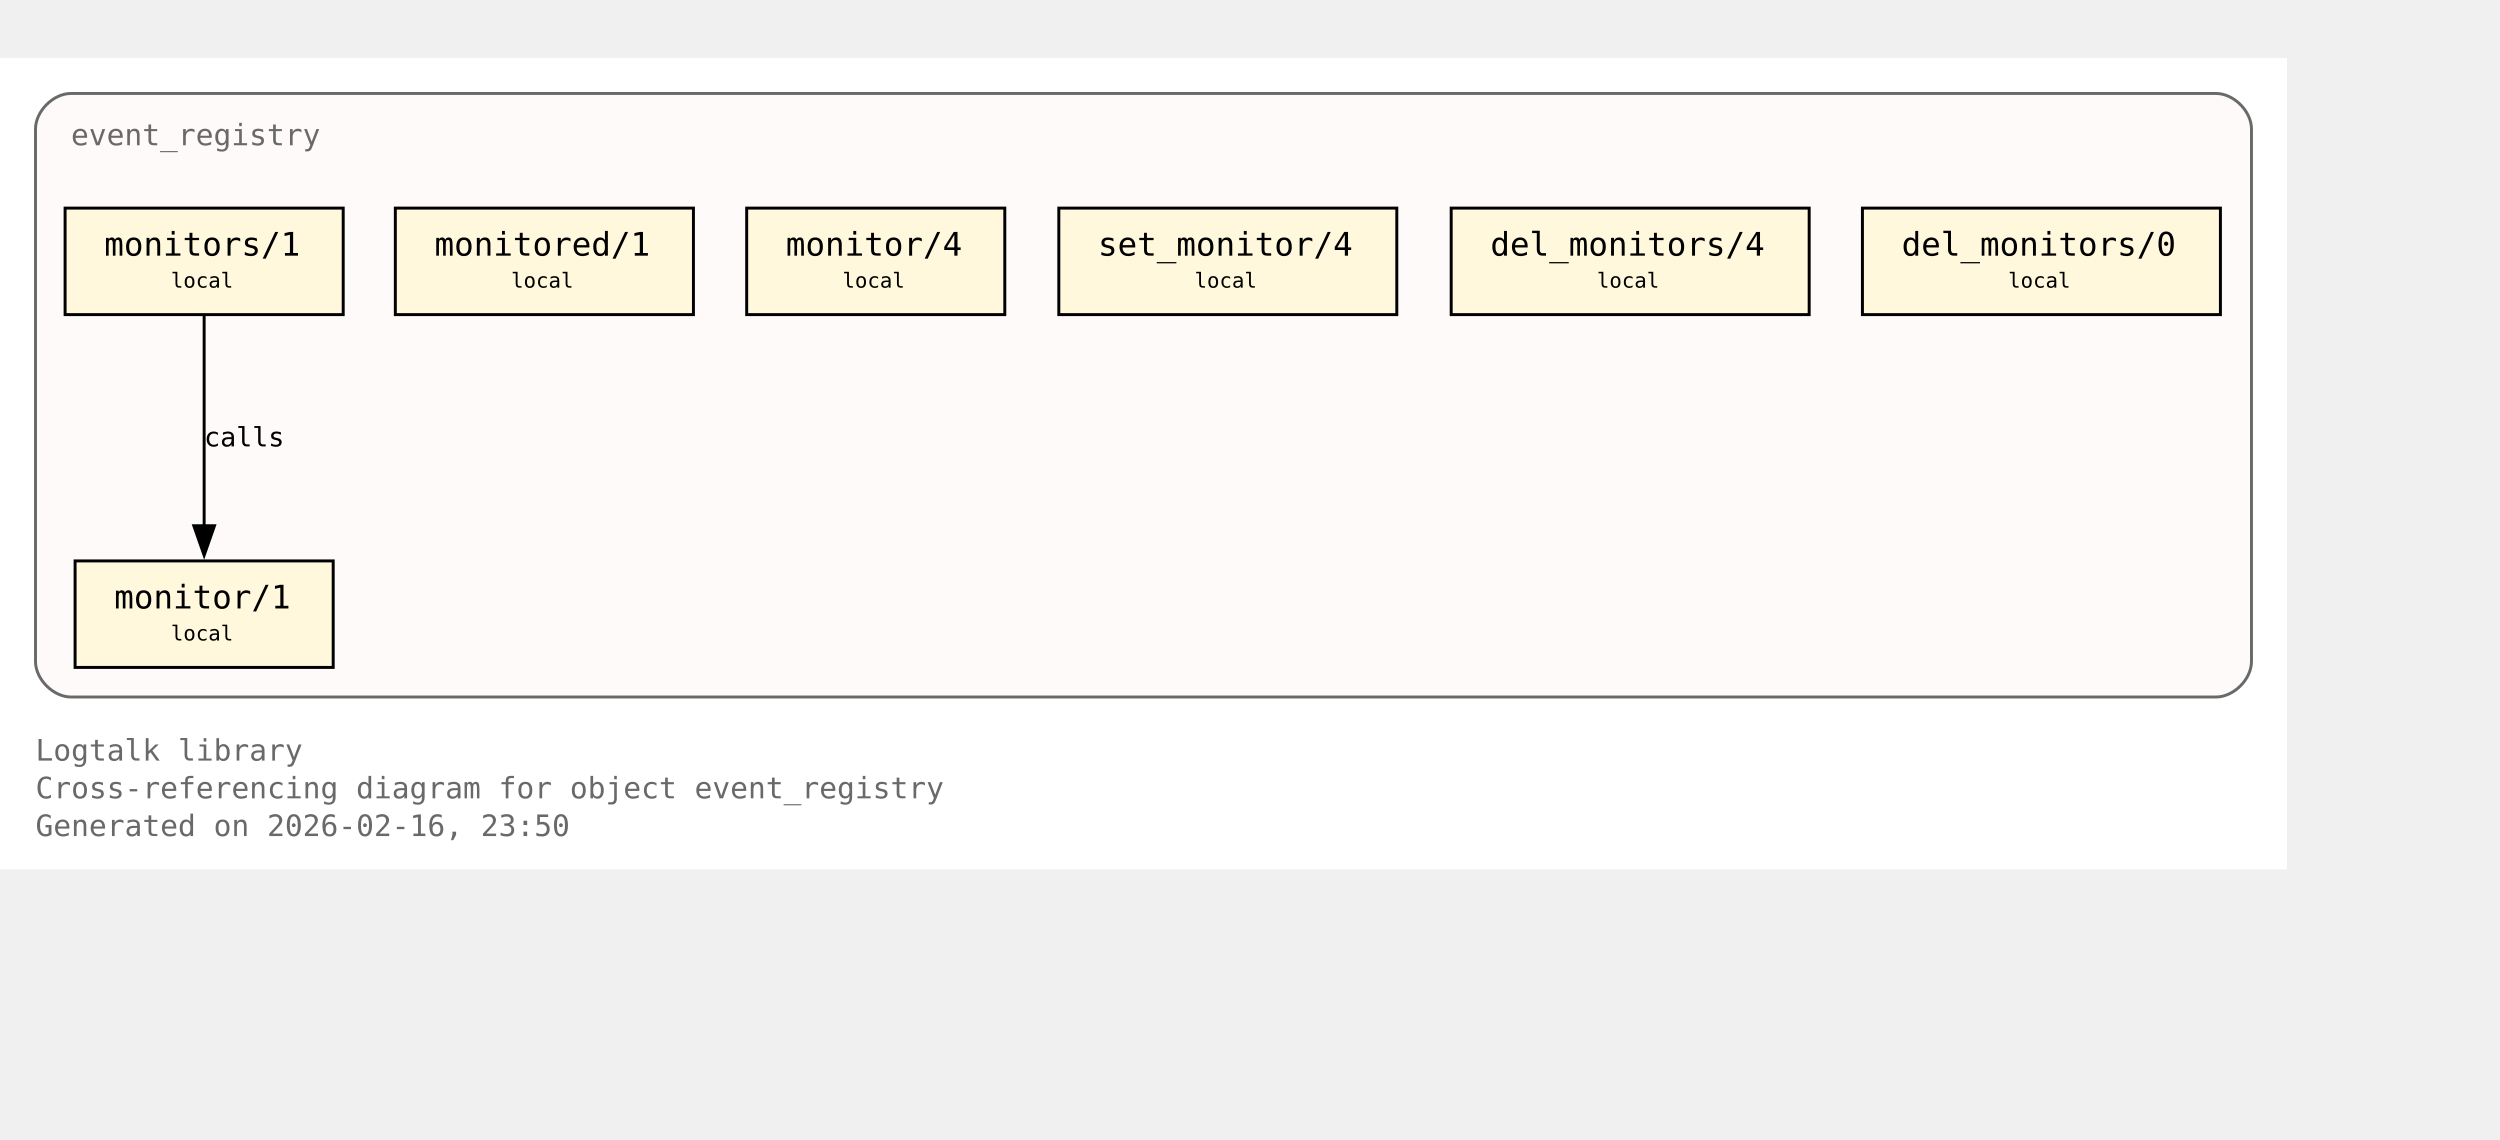
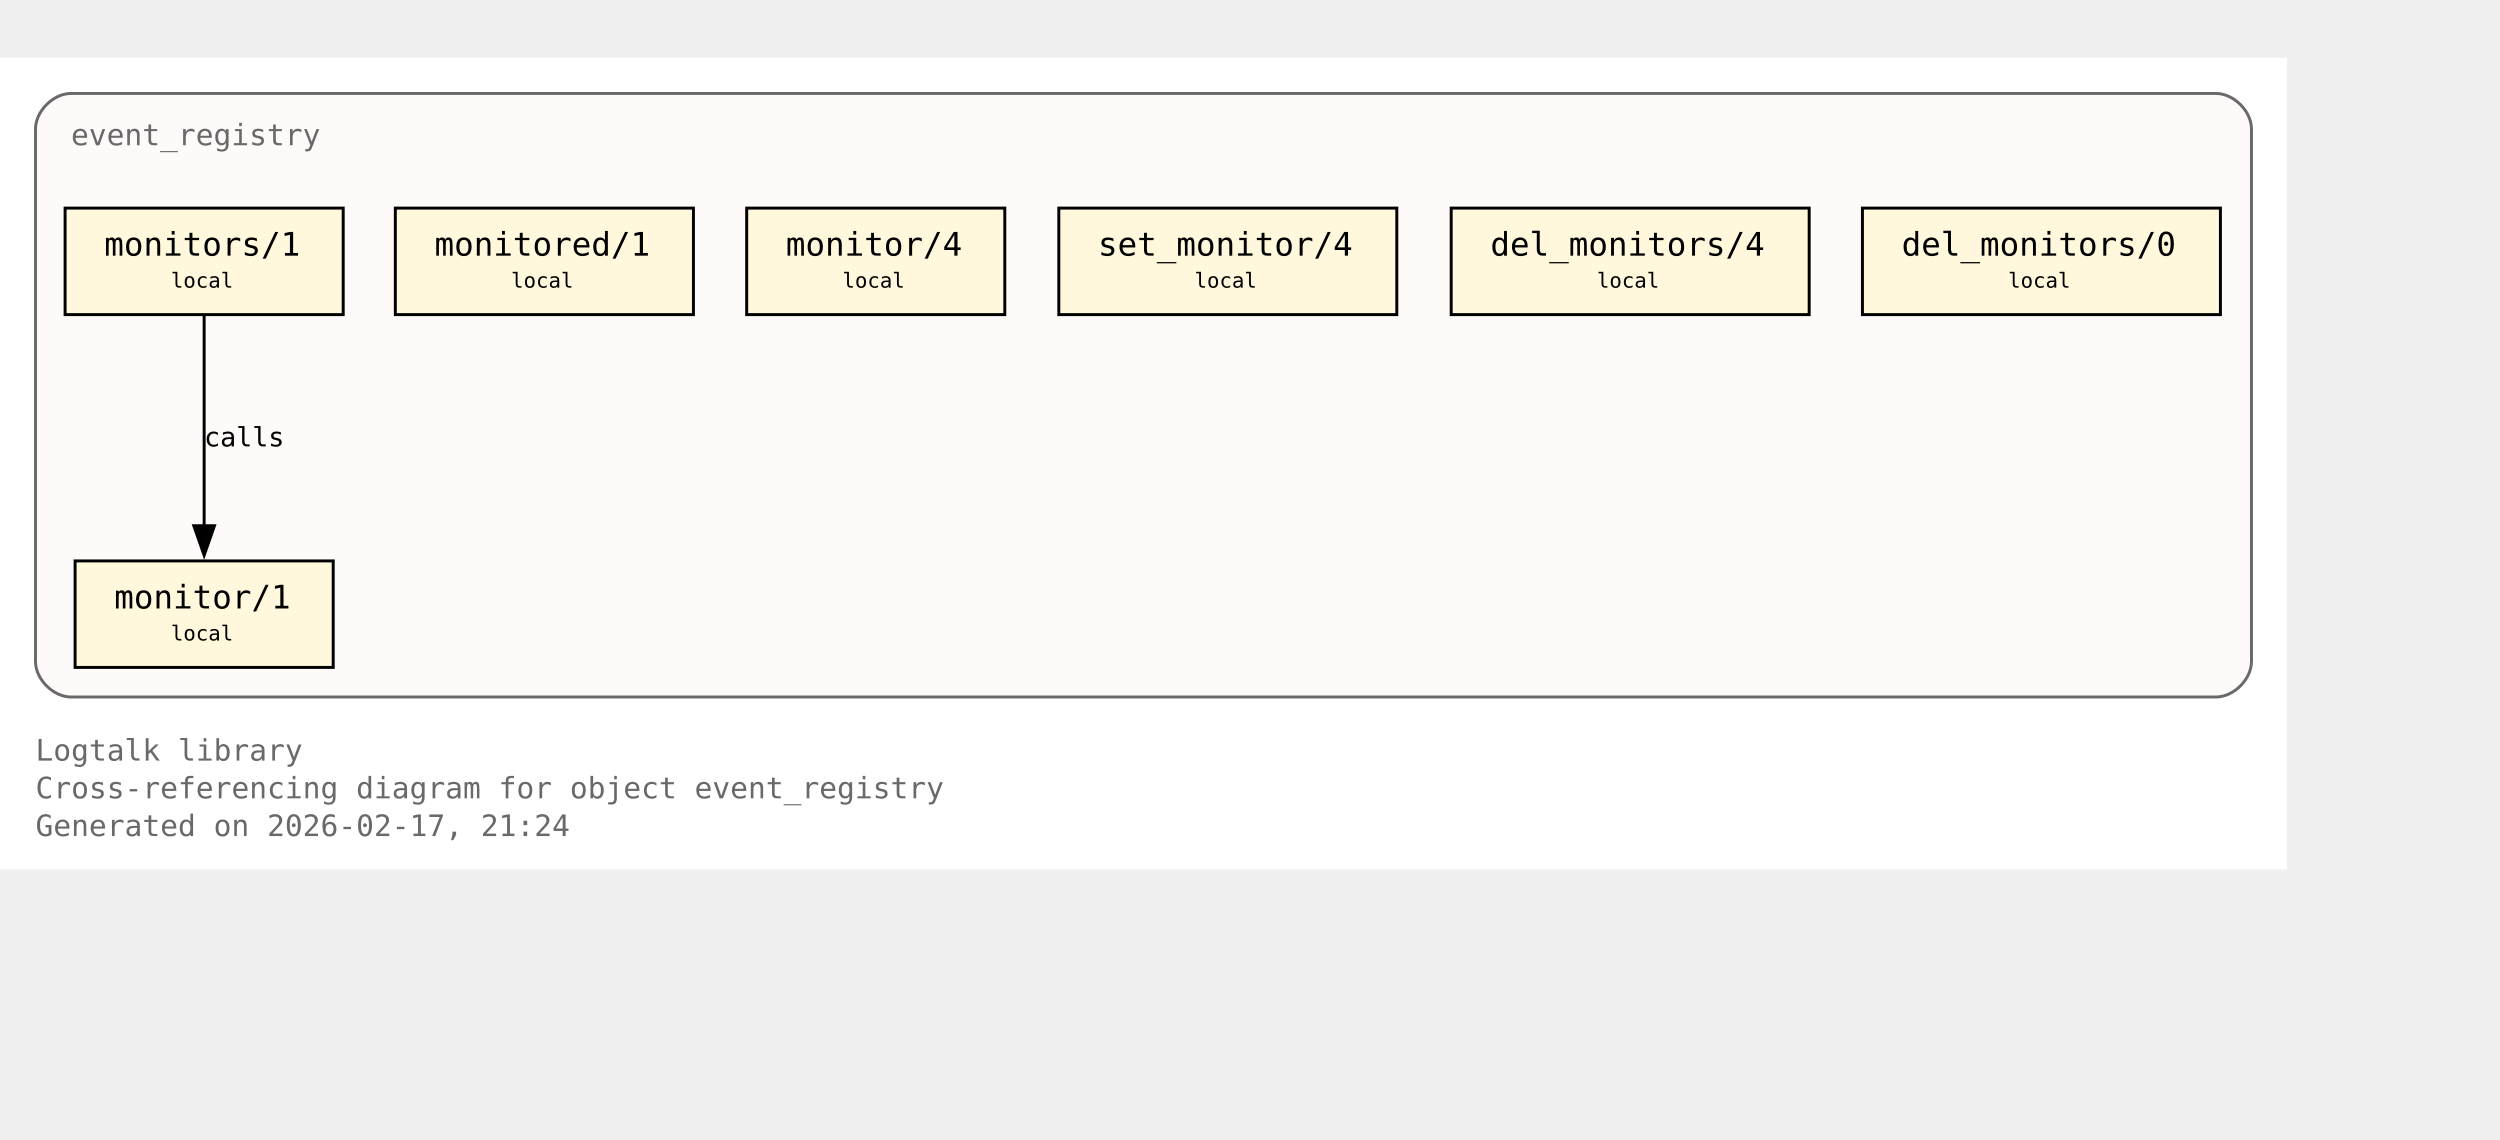
<svg xmlns="http://www.w3.org/2000/svg" xmlns:xlink="http://www.w3.org/1999/xlink" width="917pt" height="418pt" viewBox="72.00 72.00 845.00 346.00">
  <g id="graph0" class="graph" transform="scale(1 1) rotate(0) translate(76 342.25)">
    <polygon fill="white" stroke="none" points="-4,4 -4,-270.25 769,-270.25 769,4 -4,4" />
    <text xml:space="preserve" text-anchor="start" x="8" y="-32.75" font-family="Monospace" font-size="10.00" fill="dimgray">Logtalk library</text>
    <text xml:space="preserve" text-anchor="start" x="8" y="-20" font-family="Monospace" font-size="10.00" fill="dimgray">Cross-referencing diagram for object event_registry</text>
-     <text xml:space="preserve" text-anchor="start" x="8" y="-7.25" font-family="Monospace" font-size="10.00" fill="dimgray">Generated on 2026-02-16, 23:50</text>
+     <text xml:space="preserve" text-anchor="start" x="8" y="-7.25" font-family="Monospace" font-size="10.00" fill="dimgray">Generated on 2026-02-17, 21:24</text>
    <g id="clust1" class="cluster">
      <g id="a_clust1">
        <a xlink:title="event_registry">
          <path fill="snow" stroke="dimgray" d="M20,-54.25C20,-54.25 745,-54.25 745,-54.25 751,-54.25 757,-60.25 757,-66.25 757,-66.25 757,-246.25 757,-246.25 757,-252.25 751,-258.25 745,-258.25 745,-258.25 20,-258.25 20,-258.25 14,-258.25 8,-252.25 8,-246.25 8,-246.25 8,-66.25 8,-66.25 8,-60.25 14,-54.25 20,-54.25" />
          <g id="a_clust1_0">
-             <a xlink:href="https://github.com/LogtalkDotOrg/logtalk3/tree/57c2386301168ad3308d30cdb8c36e55ed6f0708/library/events/event_registry.lgt#L23" xlink:title="https://github.com/LogtalkDotOrg/logtalk3/tree/57c2386301168ad3308d30cdb8c36e55ed6f0708/library/events/event_registry.lgt#L23">
+             <a xlink:href="https://github.com/LogtalkDotOrg/logtalk3/tree/98ac12d46d4e4175f5da1e081dc763e9369c038f/library/events/event_registry.lgt#L23" xlink:title="https://github.com/LogtalkDotOrg/logtalk3/tree/98ac12d46d4e4175f5da1e081dc763e9369c038f/library/events/event_registry.lgt#L23">
              <text xml:space="preserve" text-anchor="start" x="20" y="-240.75" font-family="Monospace" font-size="10.00" fill="dimgray">event_registry</text>
            </a>
          </g>
        </a>
      </g>
    </g>
    <g id="node1" class="node">
      <polygon fill="cornsilk" stroke="black" points="108.62,-100.25 21.38,-100.25 21.38,-64.25 108.62,-64.25 108.62,-100.25" />
      <text xml:space="preserve" text-anchor="start" x="29.38" y="-84.95" font-family="Monospace" font-size="9.00"> </text>
      <g id="a_node1_1">
-         <a xlink:href="https://github.com/LogtalkDotOrg/logtalk3/tree/57c2386301168ad3308d30cdb8c36e55ed6f0708/library/events/event_registry.lgt#L33" xlink:title="https://github.com/LogtalkDotOrg/logtalk3/tree/57c2386301168ad3308d30cdb8c36e55ed6f0708/library/events/event_registry.lgt#L33">
+         <a xlink:href="https://github.com/LogtalkDotOrg/logtalk3/tree/98ac12d46d4e4175f5da1e081dc763e9369c038f/library/events/event_registry.lgt#L33" xlink:title="https://github.com/LogtalkDotOrg/logtalk3/tree/98ac12d46d4e4175f5da1e081dc763e9369c038f/library/events/event_registry.lgt#L33">
          <text xml:space="preserve" text-anchor="start" x="34.62" y="-84.17" font-family="Monospace" font-size="11.00">monitor/1</text>
        </a>
      </g>
      <text xml:space="preserve" text-anchor="start" x="95.38" y="-84.95" font-family="Monospace" font-size="9.00"> </text>
      <text xml:space="preserve" text-anchor="start" x="29.38" y="-72.58" font-family="Monospace" font-size="9.00"> </text>
      <text xml:space="preserve" text-anchor="start" x="53.75" y="-73.35" font-family="Monospace" font-size="7.00">local</text>
      <text xml:space="preserve" text-anchor="start" x="95.38" y="-72.58" font-family="Monospace" font-size="9.00"> </text>
    </g>
    <g id="node2" class="node">
      <polygon fill="cornsilk" stroke="black" points="112,-219.5 18,-219.5 18,-183.5 112,-183.5 112,-219.5" />
      <text xml:space="preserve" text-anchor="start" x="26" y="-204.2" font-family="Monospace" font-size="9.00"> </text>
      <g id="a_node2_2">
-         <a xlink:href="https://github.com/LogtalkDotOrg/logtalk3/tree/57c2386301168ad3308d30cdb8c36e55ed6f0708/library/events/event_registry.lgt#L37" xlink:title="https://github.com/LogtalkDotOrg/logtalk3/tree/57c2386301168ad3308d30cdb8c36e55ed6f0708/library/events/event_registry.lgt#L37">
+         <a xlink:href="https://github.com/LogtalkDotOrg/logtalk3/tree/98ac12d46d4e4175f5da1e081dc763e9369c038f/library/events/event_registry.lgt#L37" xlink:title="https://github.com/LogtalkDotOrg/logtalk3/tree/98ac12d46d4e4175f5da1e081dc763e9369c038f/library/events/event_registry.lgt#L37">
          <text xml:space="preserve" text-anchor="start" x="31.25" y="-203.43" font-family="Monospace" font-size="11.00">monitors/1</text>
        </a>
      </g>
      <text xml:space="preserve" text-anchor="start" x="98.75" y="-204.2" font-family="Monospace" font-size="9.00"> </text>
      <text xml:space="preserve" text-anchor="start" x="26" y="-191.82" font-family="Monospace" font-size="9.00"> </text>
      <text xml:space="preserve" text-anchor="start" x="53.75" y="-192.6" font-family="Monospace" font-size="7.00">local</text>
      <text xml:space="preserve" text-anchor="start" x="98.75" y="-191.82" font-family="Monospace" font-size="9.00"> </text>
    </g>
    <g id="edge1" class="edge">
      <g id="a_edge1">
-         <a xlink:href="https://github.com/LogtalkDotOrg/logtalk3/tree/57c2386301168ad3308d30cdb8c36e55ed6f0708/library/events/event_registry.lgt#L37" xlink:title="calls">
+         <a xlink:href="https://github.com/LogtalkDotOrg/logtalk3/tree/98ac12d46d4e4175f5da1e081dc763e9369c038f/library/events/event_registry.lgt#L37" xlink:title="calls">
          <path fill="none" stroke="black" d="M65,-183.2C65,-164.5 65,-134.37 65,-112.08" />
          <polygon fill="black" stroke="black" points="68.5,-112.14 65,-102.14 61.5,-112.14 68.5,-112.14" />
        </a>
      </g>
      <g id="a_edge1-label">
-         <a xlink:href="https://github.com/LogtalkDotOrg/logtalk3/tree/57c2386301168ad3308d30cdb8c36e55ed6f0708/library/events/event_registry.lgt#L37" xlink:title="https://github.com/LogtalkDotOrg/logtalk3/tree/57c2386301168ad3308d30cdb8c36e55ed6f0708/library/events/event_registry.lgt#L37">
+         <a xlink:href="https://github.com/LogtalkDotOrg/logtalk3/tree/98ac12d46d4e4175f5da1e081dc763e9369c038f/library/events/event_registry.lgt#L37" xlink:title="https://github.com/LogtalkDotOrg/logtalk3/tree/98ac12d46d4e4175f5da1e081dc763e9369c038f/library/events/event_registry.lgt#L37">
          <text xml:space="preserve" text-anchor="start" x="65" y="-138.95" font-family="Monospace" font-size="9.00">calls</text>
        </a>
      </g>
    </g>
    <g id="node3" class="node">
      <polygon fill="cornsilk" stroke="black" points="230.38,-219.5 129.62,-219.5 129.62,-183.5 230.38,-183.5 230.38,-219.5" />
      <text xml:space="preserve" text-anchor="start" x="137.62" y="-204.2" font-family="Monospace" font-size="9.00"> </text>
      <g id="a_node3_3">
-         <a xlink:href="https://github.com/LogtalkDotOrg/logtalk3/tree/57c2386301168ad3308d30cdb8c36e55ed6f0708/library/events/event_registry.lgt#L43" xlink:title="https://github.com/LogtalkDotOrg/logtalk3/tree/57c2386301168ad3308d30cdb8c36e55ed6f0708/library/events/event_registry.lgt#L43">
+         <a xlink:href="https://github.com/LogtalkDotOrg/logtalk3/tree/98ac12d46d4e4175f5da1e081dc763e9369c038f/library/events/event_registry.lgt#L43" xlink:title="https://github.com/LogtalkDotOrg/logtalk3/tree/98ac12d46d4e4175f5da1e081dc763e9369c038f/library/events/event_registry.lgt#L43">
          <text xml:space="preserve" text-anchor="start" x="142.88" y="-203.43" font-family="Monospace" font-size="11.00">monitored/1</text>
        </a>
      </g>
      <text xml:space="preserve" text-anchor="start" x="217.12" y="-204.2" font-family="Monospace" font-size="9.00"> </text>
      <text xml:space="preserve" text-anchor="start" x="137.62" y="-191.82" font-family="Monospace" font-size="9.00"> </text>
      <text xml:space="preserve" text-anchor="start" x="168.75" y="-192.6" font-family="Monospace" font-size="7.00">local</text>
      <text xml:space="preserve" text-anchor="start" x="217.12" y="-191.82" font-family="Monospace" font-size="9.00"> </text>
    </g>
    <g id="node4" class="node">
      <polygon fill="cornsilk" stroke="black" points="335.62,-219.5 248.38,-219.5 248.38,-183.5 335.62,-183.5 335.62,-219.5" />
      <text xml:space="preserve" text-anchor="start" x="256.38" y="-204.2" font-family="Monospace" font-size="9.00"> </text>
      <g id="a_node4_4">
-         <a xlink:href="https://github.com/LogtalkDotOrg/logtalk3/tree/57c2386301168ad3308d30cdb8c36e55ed6f0708/library/events/event_registry.lgt#L54" xlink:title="https://github.com/LogtalkDotOrg/logtalk3/tree/57c2386301168ad3308d30cdb8c36e55ed6f0708/library/events/event_registry.lgt#L54">
+         <a xlink:href="https://github.com/LogtalkDotOrg/logtalk3/tree/98ac12d46d4e4175f5da1e081dc763e9369c038f/library/events/event_registry.lgt#L54" xlink:title="https://github.com/LogtalkDotOrg/logtalk3/tree/98ac12d46d4e4175f5da1e081dc763e9369c038f/library/events/event_registry.lgt#L54">
          <text xml:space="preserve" text-anchor="start" x="261.62" y="-203.43" font-family="Monospace" font-size="11.00">monitor/4</text>
        </a>
      </g>
      <text xml:space="preserve" text-anchor="start" x="322.38" y="-204.2" font-family="Monospace" font-size="9.00"> </text>
      <text xml:space="preserve" text-anchor="start" x="256.38" y="-191.82" font-family="Monospace" font-size="9.00"> </text>
      <text xml:space="preserve" text-anchor="start" x="280.75" y="-192.6" font-family="Monospace" font-size="7.00">local</text>
      <text xml:space="preserve" text-anchor="start" x="322.38" y="-191.82" font-family="Monospace" font-size="9.00"> </text>
    </g>
    <g id="node5" class="node">
      <polygon fill="cornsilk" stroke="black" points="468.12,-219.5 353.88,-219.5 353.88,-183.5 468.12,-183.5 468.12,-219.5" />
      <text xml:space="preserve" text-anchor="start" x="361.88" y="-204.2" font-family="Monospace" font-size="9.00"> </text>
      <g id="a_node5_5">
-         <a xlink:href="https://github.com/LogtalkDotOrg/logtalk3/tree/57c2386301168ad3308d30cdb8c36e55ed6f0708/library/events/event_registry.lgt#L58" xlink:title="https://github.com/LogtalkDotOrg/logtalk3/tree/57c2386301168ad3308d30cdb8c36e55ed6f0708/library/events/event_registry.lgt#L58">
+         <a xlink:href="https://github.com/LogtalkDotOrg/logtalk3/tree/98ac12d46d4e4175f5da1e081dc763e9369c038f/library/events/event_registry.lgt#L58" xlink:title="https://github.com/LogtalkDotOrg/logtalk3/tree/98ac12d46d4e4175f5da1e081dc763e9369c038f/library/events/event_registry.lgt#L58">
          <text xml:space="preserve" text-anchor="start" x="367.12" y="-203.43" font-family="Monospace" font-size="11.00">set_monitor/4</text>
        </a>
      </g>
      <text xml:space="preserve" text-anchor="start" x="454.88" y="-204.2" font-family="Monospace" font-size="9.00"> </text>
      <text xml:space="preserve" text-anchor="start" x="361.88" y="-191.82" font-family="Monospace" font-size="9.00"> </text>
      <text xml:space="preserve" text-anchor="start" x="399.75" y="-192.6" font-family="Monospace" font-size="7.00">local</text>
      <text xml:space="preserve" text-anchor="start" x="454.88" y="-191.82" font-family="Monospace" font-size="9.00"> </text>
    </g>
    <g id="node6" class="node">
      <polygon fill="cornsilk" stroke="black" points="607.5,-219.5 486.5,-219.5 486.5,-183.5 607.5,-183.5 607.5,-219.5" />
      <text xml:space="preserve" text-anchor="start" x="494.5" y="-204.2" font-family="Monospace" font-size="9.00"> </text>
      <g id="a_node6_6">
-         <a xlink:href="https://github.com/LogtalkDotOrg/logtalk3/tree/57c2386301168ad3308d30cdb8c36e55ed6f0708/library/events/event_registry.lgt#L62" xlink:title="https://github.com/LogtalkDotOrg/logtalk3/tree/57c2386301168ad3308d30cdb8c36e55ed6f0708/library/events/event_registry.lgt#L62">
+         <a xlink:href="https://github.com/LogtalkDotOrg/logtalk3/tree/98ac12d46d4e4175f5da1e081dc763e9369c038f/library/events/event_registry.lgt#L62" xlink:title="https://github.com/LogtalkDotOrg/logtalk3/tree/98ac12d46d4e4175f5da1e081dc763e9369c038f/library/events/event_registry.lgt#L62">
          <text xml:space="preserve" text-anchor="start" x="499.75" y="-203.43" font-family="Monospace" font-size="11.00">del_monitors/4</text>
        </a>
      </g>
      <text xml:space="preserve" text-anchor="start" x="594.25" y="-204.2" font-family="Monospace" font-size="9.00"> </text>
      <text xml:space="preserve" text-anchor="start" x="494.5" y="-191.82" font-family="Monospace" font-size="9.00"> </text>
      <text xml:space="preserve" text-anchor="start" x="535.75" y="-192.6" font-family="Monospace" font-size="7.00">local</text>
      <text xml:space="preserve" text-anchor="start" x="594.25" y="-191.82" font-family="Monospace" font-size="9.00"> </text>
    </g>
    <g id="node7" class="node">
      <polygon fill="cornsilk" stroke="black" points="746.5,-219.5 625.5,-219.5 625.5,-183.5 746.5,-183.5 746.5,-219.5" />
      <text xml:space="preserve" text-anchor="start" x="633.5" y="-204.2" font-family="Monospace" font-size="9.00"> </text>
      <g id="a_node7_7">
-         <a xlink:href="https://github.com/LogtalkDotOrg/logtalk3/tree/57c2386301168ad3308d30cdb8c36e55ed6f0708/library/events/event_registry.lgt#L66" xlink:title="https://github.com/LogtalkDotOrg/logtalk3/tree/57c2386301168ad3308d30cdb8c36e55ed6f0708/library/events/event_registry.lgt#L66">
+         <a xlink:href="https://github.com/LogtalkDotOrg/logtalk3/tree/98ac12d46d4e4175f5da1e081dc763e9369c038f/library/events/event_registry.lgt#L66" xlink:title="https://github.com/LogtalkDotOrg/logtalk3/tree/98ac12d46d4e4175f5da1e081dc763e9369c038f/library/events/event_registry.lgt#L66">
          <text xml:space="preserve" text-anchor="start" x="638.75" y="-203.43" font-family="Monospace" font-size="11.00">del_monitors/0</text>
        </a>
      </g>
      <text xml:space="preserve" text-anchor="start" x="733.25" y="-204.2" font-family="Monospace" font-size="9.00"> </text>
      <text xml:space="preserve" text-anchor="start" x="633.5" y="-191.82" font-family="Monospace" font-size="9.00"> </text>
      <text xml:space="preserve" text-anchor="start" x="674.75" y="-192.6" font-family="Monospace" font-size="7.00">local</text>
      <text xml:space="preserve" text-anchor="start" x="733.25" y="-191.82" font-family="Monospace" font-size="9.00"> </text>
    </g>
  </g>
</svg>
